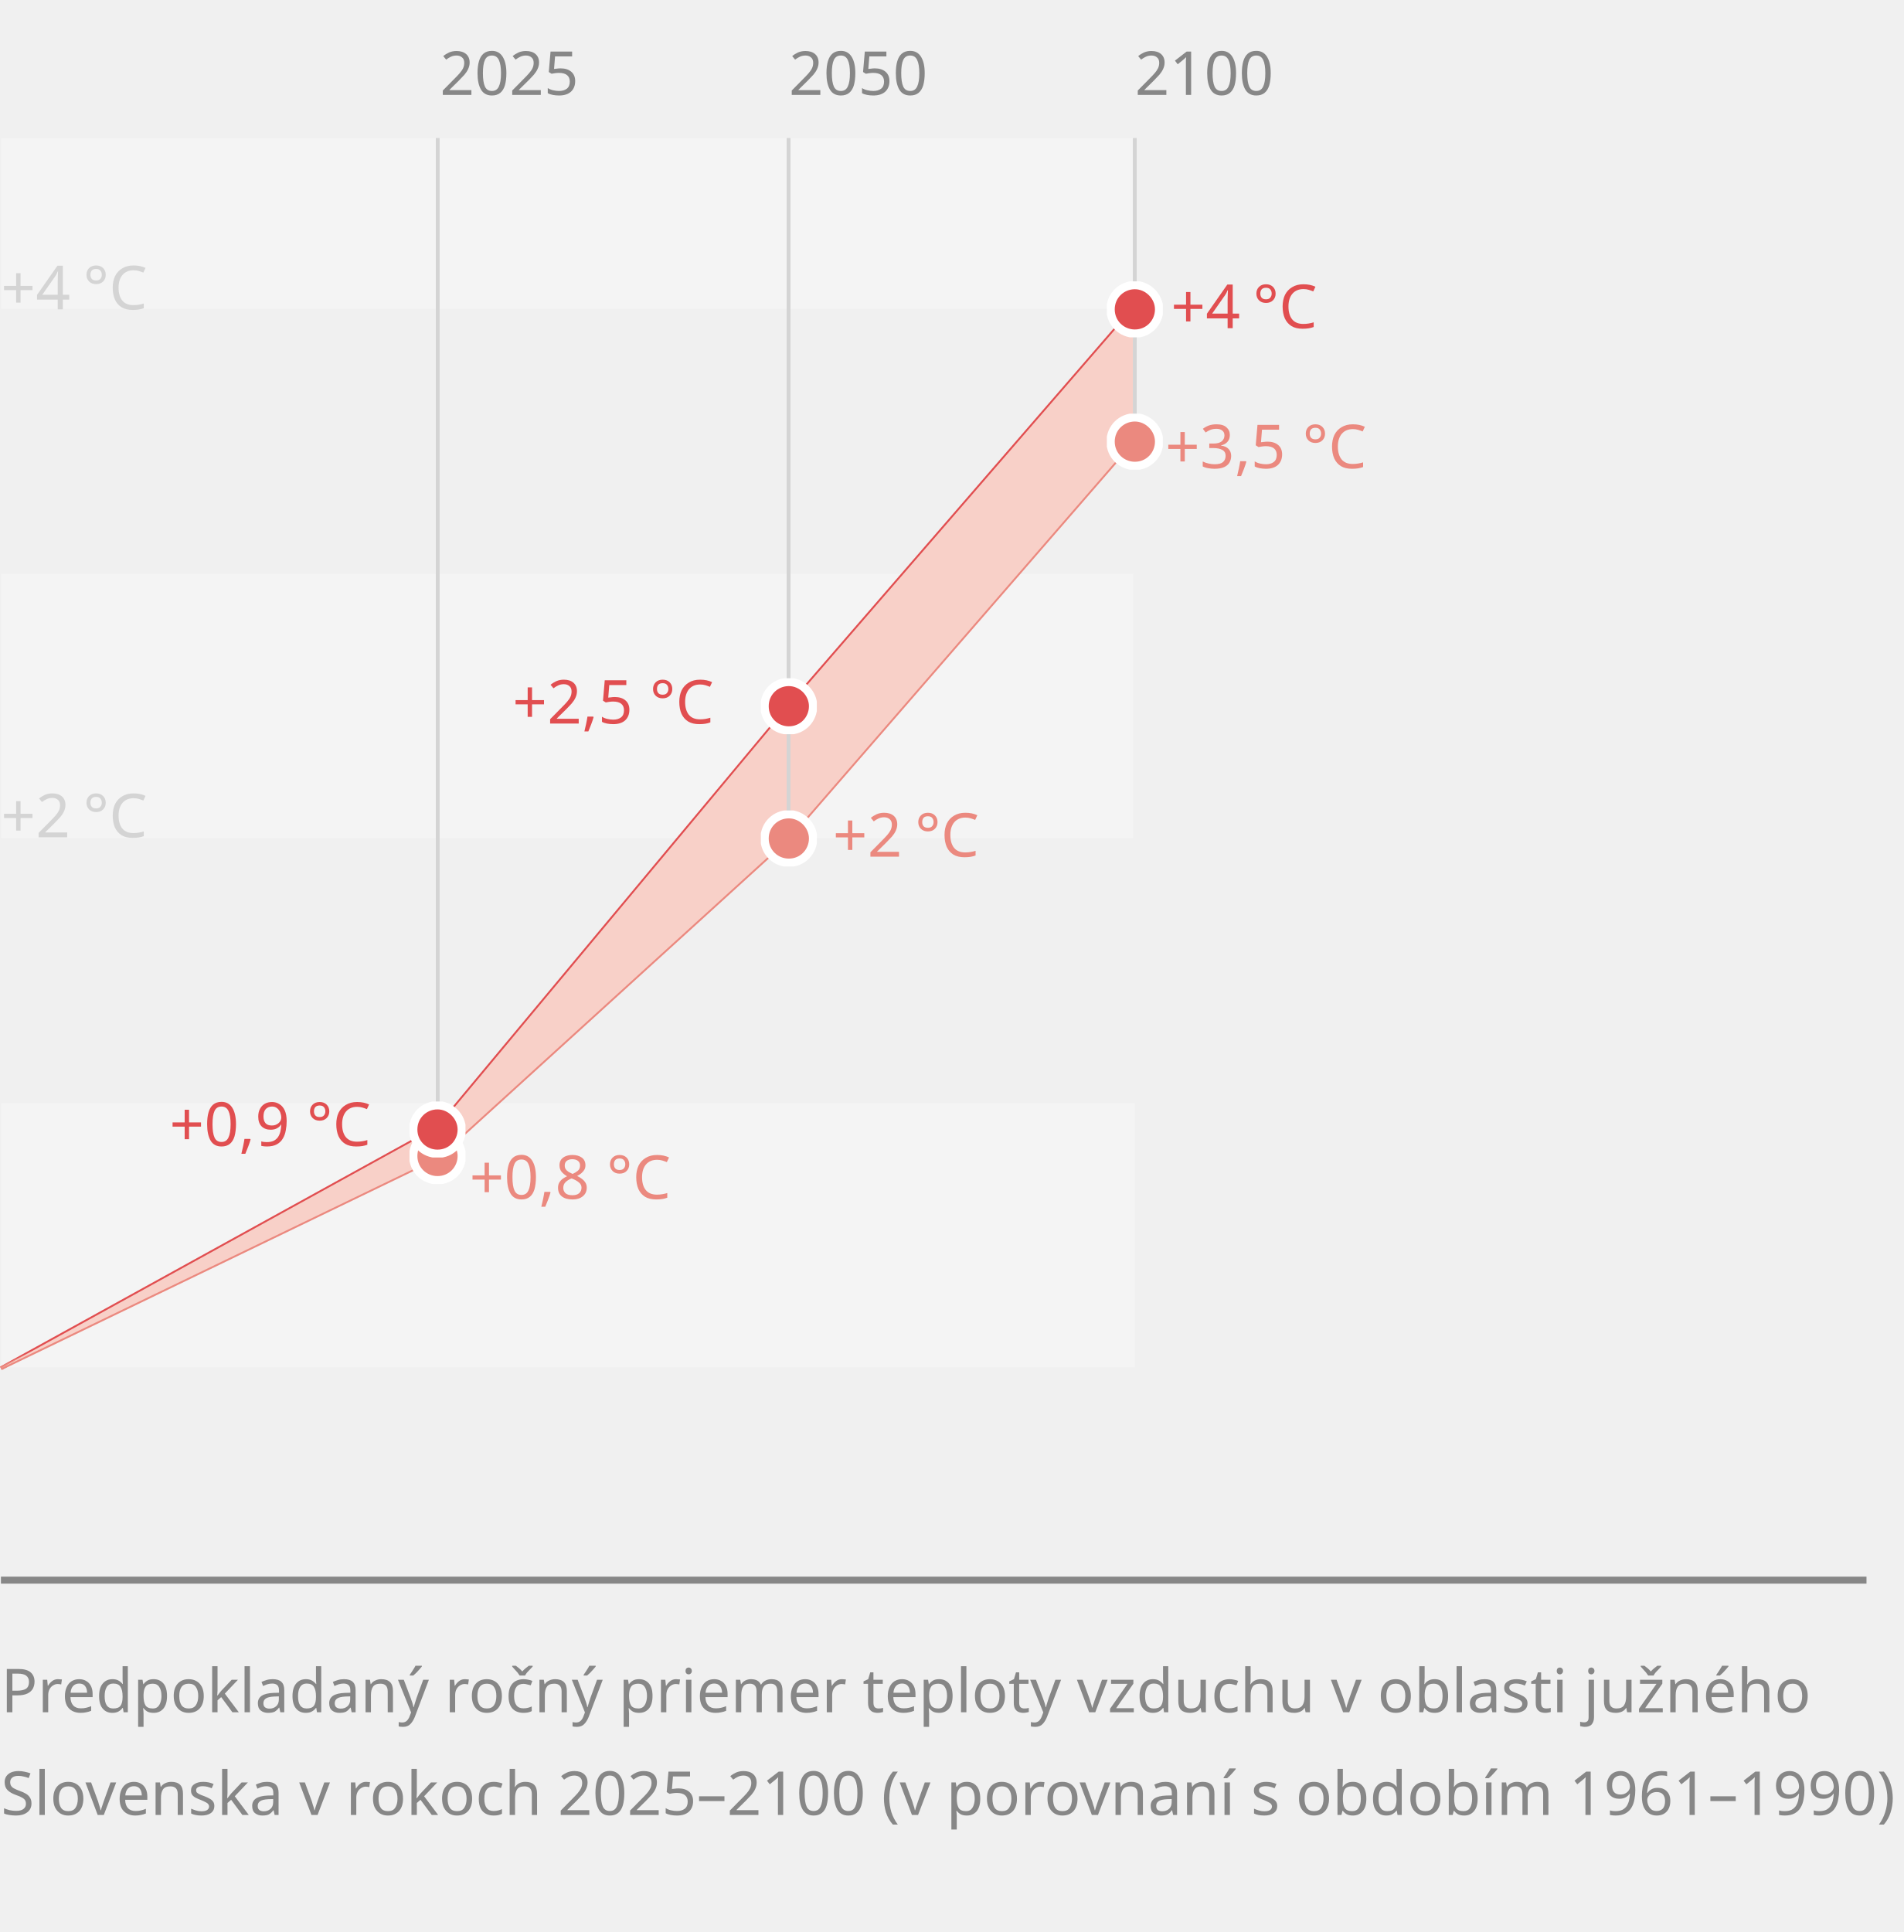
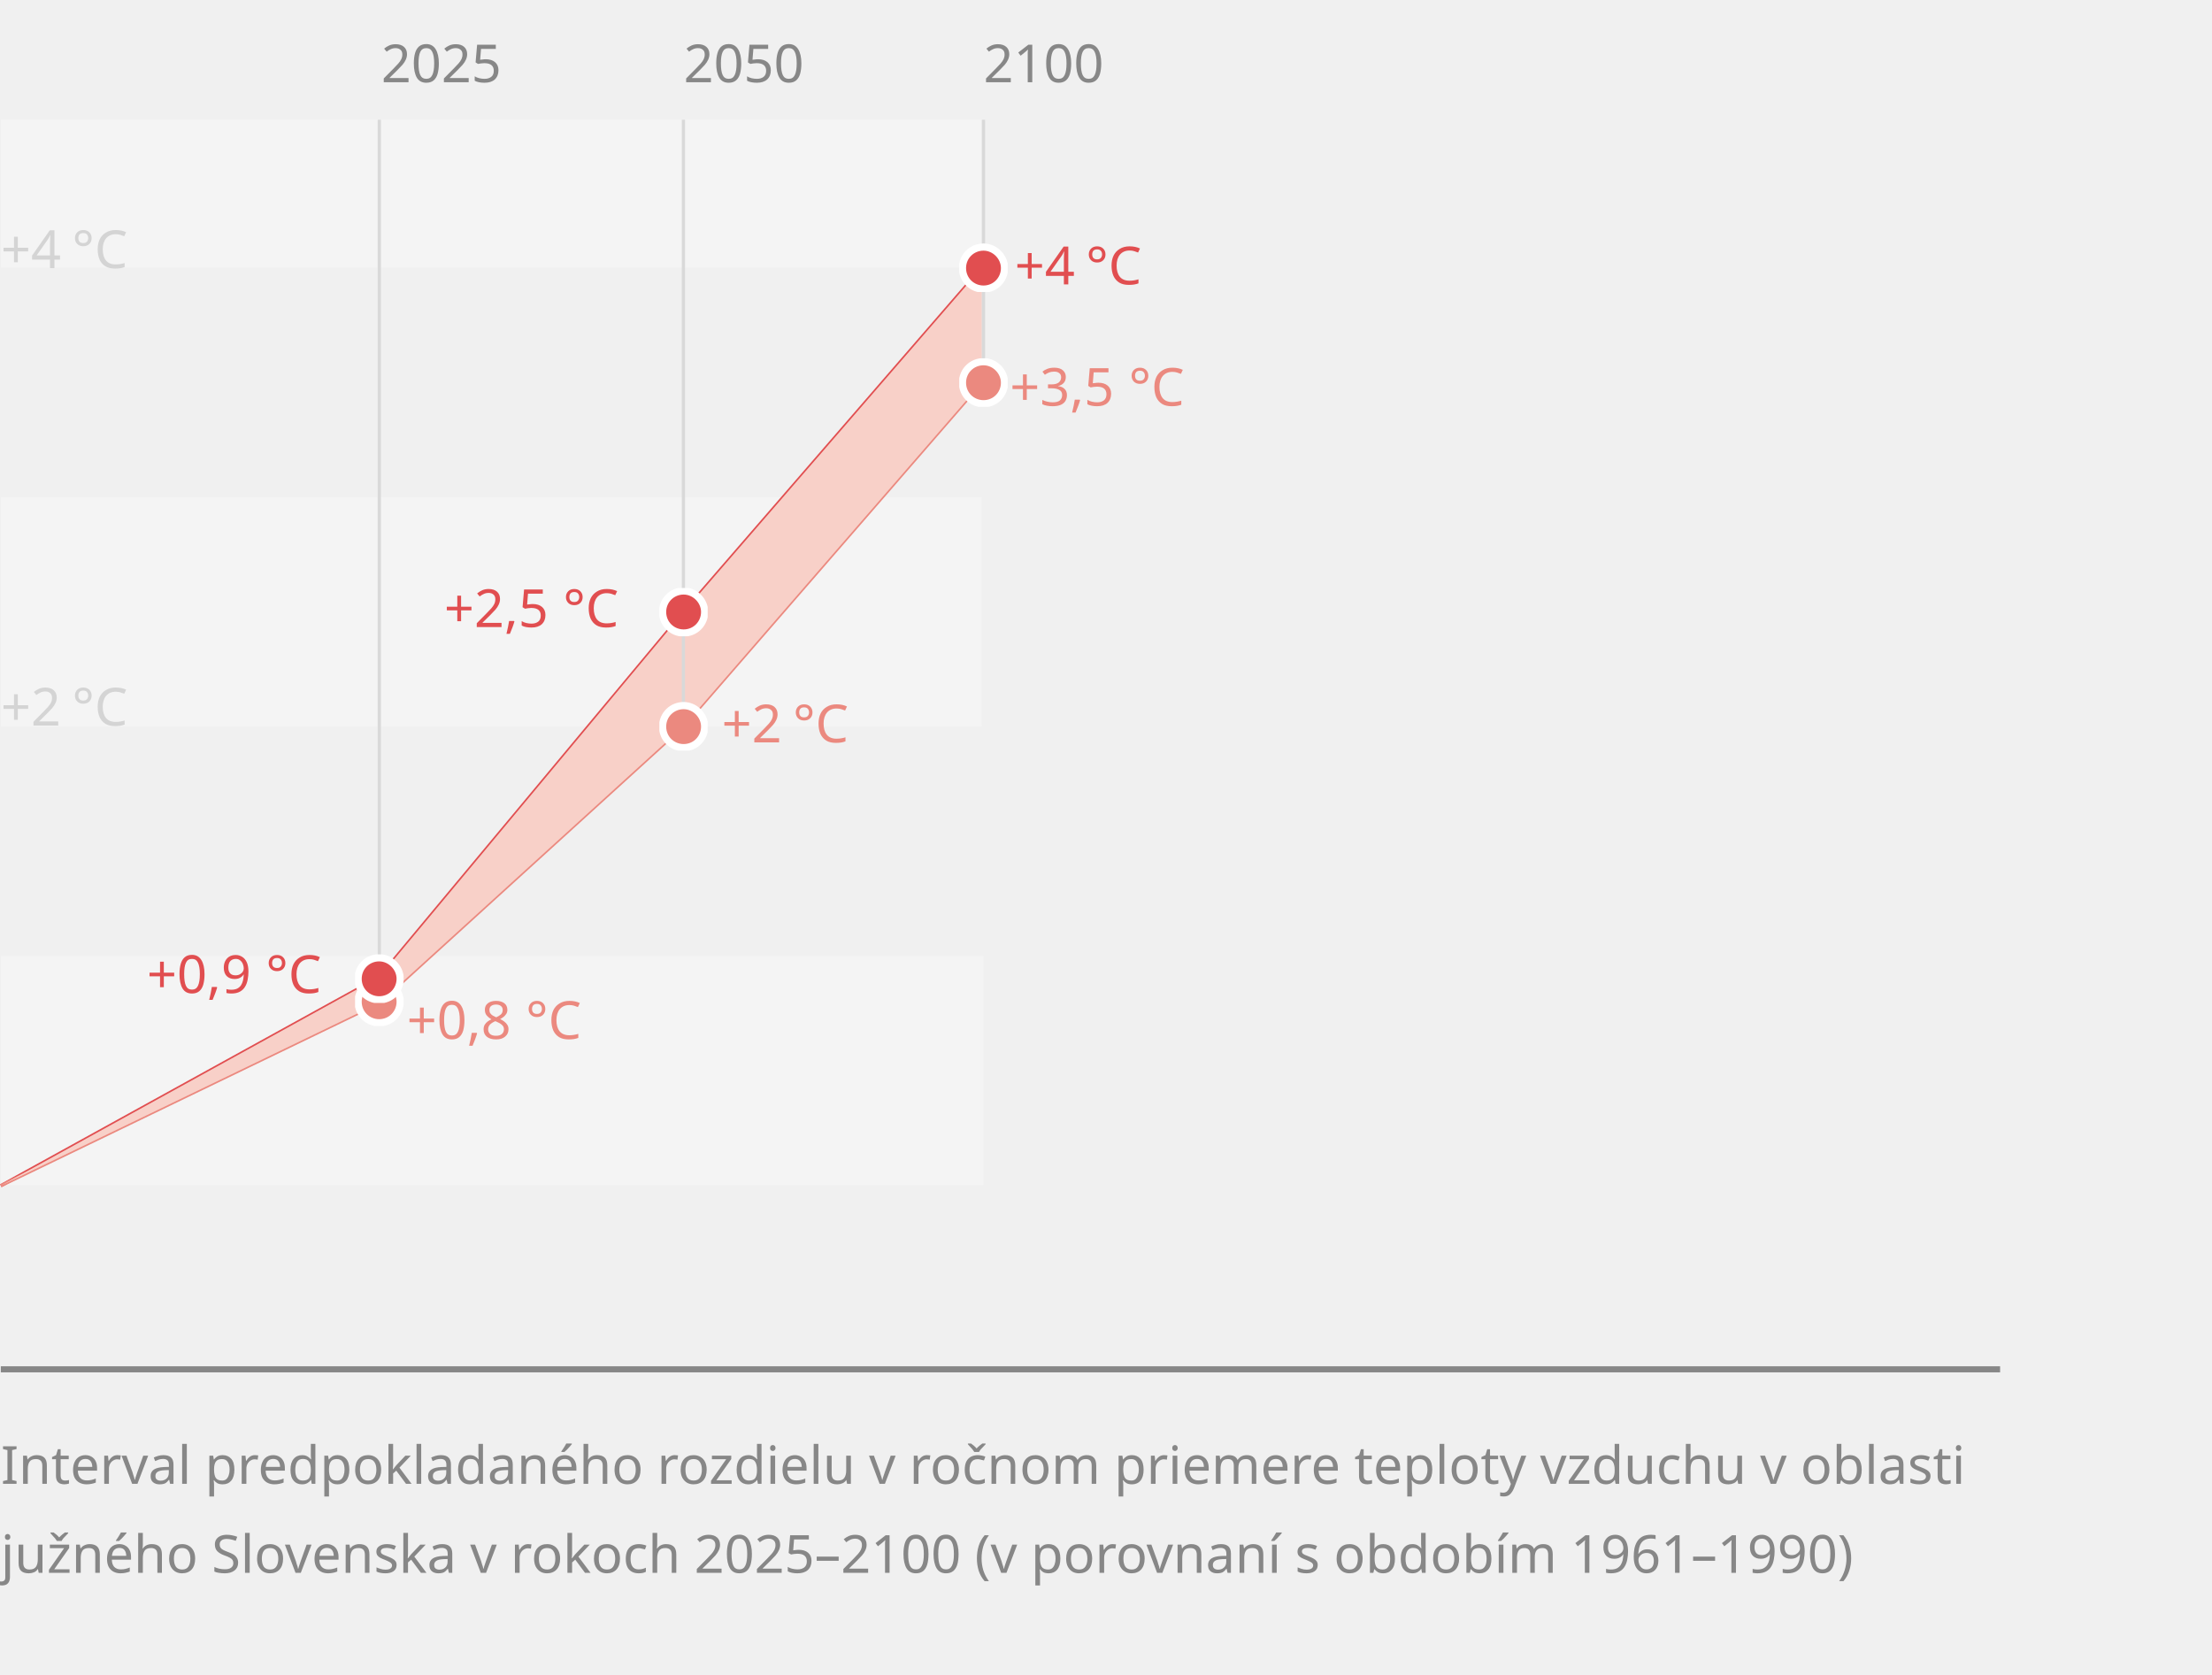
- <svg xmlns="http://www.w3.org/2000/svg" xmlns:xlink="http://www.w3.org/1999/xlink" version="1.1" id="Layer_1" x="0px" y="0px" viewBox="0 0 204 207" style="enable-background:new 0 0 204 207;" xml:space="preserve">
+ <svg xmlns="http://www.w3.org/2000/svg" xmlns:xlink="http://www.w3.org/1999/xlink" version="1.1" id="Layer_1" x="0px" y="0px" viewBox="0 0 273.5 207" style="enable-background:new 0 0 273.5 207;" xml:space="preserve">
  <style type="text/css">
	.st0{fill:#E14E50;stroke:#FFFFFF;stroke-width:0.89;stroke-miterlimit:10;}
	.st1{fill:#EB897F;stroke:#FFFFFF;stroke-width:0.89;stroke-miterlimit:10;}
- 	.Year_x0020_line_x0020_2{fill:none;stroke:#D4D4D4;stroke-width:0.4;stroke-miterlimit:10;}
	.st2{fill:#F4F4F4;}
	.st3{fill:#D4D4D4;}
	.st4{font-family:'RealTextPro-Regular';}
	.st5{font-size:6.5px;}
	.st6{fill:none;stroke:#E14E50;stroke-width:0.4;stroke-miterlimit:10;}
	.st7{fill:none;stroke:#EB897F;stroke-width:0.4;stroke-miterlimit:10;}
	.st8{fill:#F8D0C8;}
	.st9{fill:none;stroke:#D9D9D9;stroke-width:0.399;stroke-miterlimit:10;}
- 	.st10{fill:#878787;}
- 	.st11{fill:#E14E50;}
- 	.st12{font-family:'RealTextPro-Bold';}
- 	.st13{fill:#EB897F;}
- 	.st14{fill:none;stroke:#878787;stroke-width:0.75;}
+ 	.st10{fill:none;}
+ 	.st11{fill:#878787;}
+ 	.st12{fill:#E14E50;}
+ 	.st13{font-family:'RealTextPro-Bold';}
+ 	.st14{fill:#EB897F;}
+ 	.st15{fill:none;stroke:#878787;stroke-width:0.75;}
</style>
-   <font horiz-adv-x="1000">
-     <font-face font-family="RealTextPro-Bold" units-per-em="1000" underline-position="-123" underline-thickness="138" />
-     <missing-glyph horiz-adv-x="600" d="M531,700l-462,0l0,-866l462,0M393,568l0,-602l-186,0l0,602z" />
-     <glyph unicode="C" horiz-adv-x="749" d="M385,718C206,718 39,608 39,351C39,89 206,-18 383,-18C533,-18 661,56 717,199l-167,50C520,170 474,127 389,127C280,127 221,210 221,352C221,494 284,573 386,573C461,573 503,538 532,467l170,43C643,663 519,718 385,718z" />
-     <glyph unicode="," horiz-adv-x="314" d="M155,193C94,193 51,149 51,99C51,55 71,32 103,10C98,-46 81,-83 52,-129l86,-47C210,-104 262,-11 262,84C262,147 219,193 155,193z" />
-     <glyph unicode="°" horiz-adv-x="600" d="M270,717C169,717 69,646 69,528C69,410 169,339 270,339C373,339 471,409 471,527C471,645 373,717 270,717M270,614C308,614 344,586 344,527C344,468 308,441 270,441C233,441 196,468 196,528C196,588 233,614 270,614z" />
-     <glyph unicode="8" horiz-adv-x="622" d="M309,697C137,697 60,601 60,515C60,455 79,407 146,362C75,332 22,277 22,188C22,95 102,-14 309,-14C530,-14 600,102 600,193C600,293 533,350 464,376C522,402 565,442 565,514C565,603 481,697 309,697M309,573C365,573 395,538 395,504C395,475 380,445 342,417l-34,11C254,445 231,466 231,504C231,545 262,573 309,573M261,311l48,-17C374,272 423,256 423,199C423,159 391,114 310,114C242,114 199,152 199,204C199,254 225,284 261,311z" />
-     <glyph unicode="5" horiz-adv-x="591" d="M530,583l-436,0l-51,-390l147,-22C213,206 245,227 290,227C355,227 393,187 393,112C393,38 356,-17 286,-17C229,-17 190,12 173,71l-154,-44C51,-67 139,-149 285,-149C469,-149 570,-33 570,126C570,277 466,363 355,363C300,363 254,348 215,310l17,140l279,0z" />
-     <glyph unicode="4" horiz-adv-x="626" d="M350,-130l167,0l0,130l84,0l0,132l-84,0l0,451l-219,0l-273,-449l0,-134l325,0M188,132l161,281l0,-281z" />
-     <glyph unicode="9" horiz-adv-x="611" d="M301,601C155,601 34,510 34,353C34,197 140,115 251,115C321,115 370,139 413,190C404,51 359,-19 285,-19C229,-19 197,6 174,59l-143,-61C73,-90 157,-149 289,-149C482,-149 584,-10 584,264C584,508 461,601 301,601M306,470C361,470 397,432 397,360C397,291 359,246 303,246C240,246 209,295 209,358C209,430 248,470 306,470z" />
-     <glyph unicode="+" horiz-adv-x="600" d="M380,511l-160,0l0,-154l-142,0l0,-132l142,0l0,-153l160,0l0,153l142,0l0,132l-142,0z" />
-     <glyph unicode="3" horiz-adv-x="575" d="M289,601C149,601 51,526 22,408l152,-25C190,446 227,471 277,471C321,471 361,449 361,390C361,318 311,300 265,300l-57,0l0,-118l70,0C340,182 381,146 381,83C381,16 336,-16 279,-16C217,-16 178,17 163,85l-151,-36C42,-73 142,-149 286,-149C440,-149 552,-63 552,76C552,180 484,237 401,248C480,265 530,325 530,409C530,515 446,601 289,601z" />
-     <glyph unicode="2" horiz-adv-x="573" d="M294,601C128,601 37,491 33,368l168,0C201,428 230,470 287,470C331,470 358,442 358,398C358,321 289,272 35,129l0,-129l506,0l0,133l-250,0C456,217 538,281 538,406C538,521 436,601 294,601z" />
-     <glyph unicode="0" horiz-adv-x="652" d="M326,601C142,601 27,478 27,292C27,102 142,-14 326,-14C511,-14 625,102 625,292C625,478 511,601 326,601M326,469C406,469 449,400 449,292C449,178 406,118 326,118C246,118 203,181 203,292C203,401 246,469 326,469z" />
-   </font>
-   <font horiz-adv-x="1000">
-     <font-face font-family="RealTextPro-Regular" units-per-em="1000" underline-position="-106" underline-thickness="89" />
-     <missing-glyph horiz-adv-x="600" d="M531,700l-462,0l0,-862l462,0M429,610l0,-682l-258,0l0,682z" />
-     <glyph unicode="C" horiz-adv-x="725" d="M377,716C217,716 56,615 56,351C56,71 234,-16 376,-16C502,-16 624,49 674,193l-99,33C544,130 482,76 376,76C233,76 162,184 162,352C162,522 243,624 376,624C470,624 528,577 559,490l102,29C607,670 484,716 377,716z" />
-     <glyph unicode="P" horiz-adv-x="627" d="M335,700l-249,0l0,-700l102,0l0,254l150,0C505,254 585,352 585,480C585,591 512,700 335,700M345,342l-157,0l0,268l159,0C429,610 479,556 479,479C479,377 415,342 345,342z" />
-     <glyph unicode="S" horiz-adv-x="651" d="M324,-18C509,-18 600,75 600,195C600,313 530,378 362,407C200,435 170,464 170,523C170,590 228,628 318,628C433,628 487,572 514,533l78,58C541,659 453,718 318,718C168,718 66,640 66,519C66,411 143,348 293,324C463,297 494,259 494,190C494,117 420,72 326,72C224,72 156,115 104,177l-73,-62C103,20 218,-18 324,-18z" />
-     <glyph unicode="a" horiz-adv-x="561" d="M280,536C154,536 70,485 67,371l97,0C166,433 200,457 277,457C362,457 384,434 384,364l0,-28l-130,-16C107,302 46,240 46,147C46,54 111,-14 224,-14C279,-14 344,4 385,57C387,38 391,18 398,0l104,0C487,36 484,74 484,114l0,257C484,475 429,536 280,536M384,261l0,-65C384,121 317,72 243,72C176,72 150,106 150,153C150,210 189,236 283,248z" />
-     <glyph unicode="b" horiz-adv-x="616" d="M181,700l-100,0l0,-700l100,0l0,62C213,13 264,-14 339,-14C476,-14 564,110 564,260C564,427 474,536 338,536C281,536 222,512 181,460M323,450C410,450 460,379 460,258C460,142 402,72 318,72C241,72 177,132 177,258C177,389 237,450 323,450z" />
-     <glyph unicode="c" horiz-adv-x="570" d="M302,536C147,536 51,421 51,261C51,103 142,-14 303,-14C419,-14 495,51 533,138l-88,38C422,120 387,72 307,72C213,72 155,141 155,263C155,383 217,450 307,450C368,450 412,418 435,364l87,36C487,480 409,536 302,536z" />
-     <glyph unicode="č" horiz-adv-x="570" d="M489,730l-96,0l-88,-76l-88,76l-96,0l135,-138l98,0M302,536C147,536 51,421 51,261C51,103 142,-14 303,-14C419,-14 495,51 533,138l-88,38C422,120 387,72 307,72C213,72 155,141 155,263C155,383 217,450 307,450C368,450 412,418 435,364l87,36C487,480 409,536 302,536z" />
-     <glyph unicode="d" horiz-adv-x="616" d="M534,700l-100,0l0,-237C401,509 352,536 282,536C142,536 51,420 51,260C51,98 140,-14 280,-14C332,-14 394,6 434,63l0,-63l100,0M299,450C376,450 438,388 438,262C438,132 381,72 299,72C205,72 155,140 155,262C155,381 209,450 299,450z" />
-     <glyph unicode="°" horiz-adv-x="600" d="M250,712C156,712 62,647 62,533C62,419 156,353 250,353C345,353 436,418 436,532C436,646 345,712 250,712M250,637C296,637 345,605 345,532C345,459 296,428 250,428C204,428 155,460 155,533C155,607 204,637 250,637z" />
-     <glyph unicode="e" horiz-adv-x="579" d="M296,536C135,536 51,421 51,263C51,107 141,-14 303,-14C406,-14 480,30 526,106l-83,44C419,105 373,71 306,71C211,71 157,130 154,240l377,0l0,23C531,416 448,536 296,536M295,453C372,453 420,406 427,317l-272,0C163,403 213,453 295,453z" />
-     <glyph unicode="é" horiz-adv-x="579" d="M470,731l-133,0l-90,-138l87,0M296,536C135,536 51,421 51,263C51,107 141,-14 303,-14C406,-14 480,30 526,106l-83,44C419,105 373,71 306,71C211,71 157,130 154,240l377,0l0,23C531,416 448,536 296,536M295,453C372,453 420,406 427,317l-272,0C163,403 213,453 295,453z" />
-     <glyph unicode="–" horiz-adv-x="520" d="M470,347l-420,0l0,-89l420,0z" />
-     <glyph unicode="5" horiz-adv-x="588" d="M510,574l-393,0l-48,-358l87,-12C190,254 236,279 298,279C386,279 443,223 443,121C443,15 388,-63 290,-63C210,-63 152,-13 136,42l-90,-27C69,-56 146,-146 287,-146C450,-146 545,-35 545,130C545,270 439,363 322,363C275,363 221,351 173,306l24,183l299,0z" />
-     <glyph unicode="4" horiz-adv-x="609" d="M374,-130l98,0l0,130l112,0l0,84l-112,0l0,490l-124,0l-303,-486l0,-88l329,0M148,84l226,374l0,-374z" />
-     <glyph unicode="h" horiz-adv-x="591" d="M181,700l-100,0l0,-700l100,0l0,297C181,387 238,450 313,450C395,450 414,391 414,310l0,-310l100,0l0,335C514,460 451,536 334,536C276,536 221,512 181,458z" />
-     <glyph unicode="i" horiz-adv-x="263" d="M131,747C96,747 65,717 65,682C65,647 96,617 131,617C166,617 197,647 197,682C197,717 166,747 131,747M181,522l-100,0l0,-522l100,0z" />
-     <glyph unicode="í" horiz-adv-x="263" d="M305,731l-133,0l-90,-138l87,0M181,522l-100,0l0,-522l100,0z" />
-     <glyph unicode="j" horiz-adv-x="263" d="M131,747C96,747 65,717 65,682C65,647 96,617 131,617C166,617 197,647 197,682C197,717 166,747 131,747M181,522l-100,0l0,-516C81,-78 64,-95 1,-95C-5,-95 -9,-95 -21,-94l0,-80C-4,-178 14,-180 36,-180C109,-180 181,-137 181,-27z" />
-     <glyph unicode="k" horiz-adv-x="565" d="M181,700l-100,0l0,-700l100,0l0,175l85,81l166,-256l116,0l-213,322l208,200l-125,0l-237,-231z" />
-     <glyph unicode="l" horiz-adv-x="282" d="M176,700l-100,0l0,-582C76,32 118,-9 191,-9C211,-9 229,-7 246,-3l0,81C234,77 228,77 222,77C178,77 176,89 176,136z" />
-     <glyph unicode="m" horiz-adv-x="885" d="M636,536C575,536 510,512 470,448C444,504 395,536 322,536C267,536 218,513 181,462l0,60l-100,0l0,-522l100,0l0,296C181,387 232,450 303,450C382,450 395,391 395,281l0,-281l100,0l0,296C495,387 546,450 617,450C696,450 709,391 709,281l0,-281l100,0l0,335C809,460 752,536 636,536z" />
-     <glyph unicode="n" horiz-adv-x="591" d="M334,536C277,536 221,512 181,454l0,68l-100,0l0,-522l100,0l0,297C181,387 238,450 313,450C395,450 414,391 414,301l0,-301l100,0l0,335C514,460 451,536 334,536z" />
-     <glyph unicode="9" horiz-adv-x="583" d="M288,592C146,592 43,497 43,352C43,210 141,113 266,113C330,113 400,141 442,207C437,63 390,-64 272,-64C199,-64 158,-28 130,24l-85,-37C88,-98 162,-146 271,-146C443,-146 539,-15 539,263C539,503 427,592 288,592M289,507C366,507 427,456 427,352C427,268 371,198 286,198C190,198 145,272 145,352C145,454 210,507 289,507z" />
-     <glyph unicode="o" horiz-adv-x="610" d="M305,536C148,536 51,421 51,261C51,103 146,-14 305,-14C466,-14 558,99 558,261C558,416 460,536 305,536M305,450C395,450 455,382 455,263C455,141 399,72 305,72C211,72 155,141 155,263C155,382 215,450 305,450z" />
-     <glyph unicode="1" horiz-adv-x="479" d="M61,0l402,0l0,84l-141,0l0,490l-76,0C232,493 203,433 83,433l-27,0l0,-77l166,0l0,-272l-161,0z" />
-     <glyph unicode="p" horiz-adv-x="614" d="M335,536C280,536 222,515 180,462l0,60l-99,0l0,-684l99,0l0,223C212,13 267,-14 334,-14C478,-14 562,111 562,264C562,424 472,536 335,536M318,450C410,450 459,377 459,264C459,140 400,72 317,72C240,72 177,130 177,262C177,388 238,450 318,450z" />
-     <glyph unicode="(" horiz-adv-x="281" d="M257,780l-77,0C96,632 44,465 44,303C44,141 96,-25 180,-173l77,0C187,-11 150,108 150,303C150,498 187,618 257,780z" />
-     <glyph unicode=")" horiz-adv-x="281" d="M24,780C94,618 131,498 131,303C131,108 94,-11 24,-173l77,0C185,-25 237,141 237,303C237,465 185,632 101,780z" />
-     <glyph unicode="+" horiz-adv-x="600" d="M349,493l-98,0l0,-156l-151,0l0,-89l151,0l0,-156l98,0l0,156l151,0l0,89l-151,0z" />
-     <glyph unicode="r" horiz-adv-x="388" d="M328,536C271,536 216,501 181,435l0,87l-100,0l0,-522l100,0l0,242C181,388 246,431 330,431C337,431 346,431 361,430l0,104C352,535 338,536 328,536z" />
-     <glyph unicode="s" horiz-adv-x="527" d="M265,536C143,536 59,478 59,381C59,299 115,248 237,229C362,210 384,188 384,145C384,100 345,71 260,71C192,71 131,97 91,142l-65,-64C77,21 159,-14 262,-14C408,-14 486,54 486,150C486,251 418,291 291,311C189,327 159,342 159,385C159,427 197,453 265,453C324,453 376,431 414,395l60,61C426,504 359,536 265,536z" />
-     <glyph unicode="6" horiz-adv-x="588" d="M312,696C155,696 49,556 49,312C49,81 161,-14 302,-14C441,-14 541,83 541,221C541,365 447,454 319,454C255,454 190,425 148,361C157,516 215,616 313,616C379,616 417,575 435,525l89,29C487,642 419,696 312,696M300,371C393,371 441,304 441,221C441,125 382,69 300,69C218,69 158,132 158,220C158,306 213,371 300,371z" />
-     <glyph unicode=" " horiz-adv-x="221" />
-     <glyph unicode="t" horiz-adv-x="373" d="M198,660l-100,0l0,-138l-72,0l0,-77l72,0l0,-321C98,43 136,-14 245,-14C286,-14 320,-6 347,2l0,82C326,78 295,71 265,71C215,71 198,93 198,138l0,307l136,0l0,77l-136,0z" />
-     <glyph unicode="2" horiz-adv-x="571" d="M293,592C139,592 63,486 59,382l102,0C161,450 207,509 293,509C357,509 403,473 403,404C403,314 336,252 60,82l0,-82l456,0l0,84l-308,0C433,207 508,288 508,410C508,513 428,592 293,592z" />
-     <glyph unicode="u" horiz-adv-x="585" d="M503,522l-100,0l0,-302C403,127 347,74 273,74C204,74 176,107 176,188l0,334l-100,0l0,-356C76,46 145,-14 253,-14C308,-14 366,12 403,61l0,-61l100,0z" />
-     <glyph unicode="v" horiz-adv-x="510" d="M493,522l-103,0l-134,-422l-131,422l-108,0l179,-522l117,0z" />
-     <glyph unicode="y" horiz-adv-x="510" d="M493,522l-103,0l-127,-444l-138,444l-108,0l178,-522l34,0C210,-69 194,-97 119,-97C103,-97 96,-97 77,-95l0,-79C94,-178 116,-180 137,-180C252,-180 290,-122 318,-34z" />
-     <glyph unicode="ý" horiz-adv-x="510" d="M429,731l-133,0l-90,-138l87,0M493,522l-103,0l-127,-444l-138,444l-108,0l178,-522l34,0C210,-69 194,-97 119,-97C103,-97 96,-97 77,-95l0,-79C94,-178 116,-180 137,-180C252,-180 290,-122 318,-34z" />
-     <glyph unicode="z" horiz-adv-x="481" d="M441,522l-380,0l0,-84l258,0l-288,-362l0,-76l413,0l0,86l-287,0l284,357z" />
-     <glyph unicode="ž" horiz-adv-x="481" d="M435,730l-96,0l-88,-76l-88,76l-96,0l135,-138l98,0M441,522l-380,0l0,-84l258,0l-288,-362l0,-76l413,0l0,86l-287,0l284,357z" />
-     <glyph unicode="0" horiz-adv-x="609" d="M305,592C145,592 34,473 34,285C34,97 145,-14 305,-14C464,-14 575,97 575,285C575,473 464,592 305,592M305,508C407,508 472,422 472,285C472,146 407,70 305,70C201,70 136,149 136,285C136,423 201,508 305,508z" />
-   </font>
-   <symbol id="Point_red" viewBox="-3 -3 6 6">
+   <symbol id="Point_red" viewBox="-3 -3 6.1 6.1">
    <g>
      <g>
        <g>
          <g>
-             <path class="st0" d="M2.6,0c0-1.4-1.1-2.6-2.6-2.6c-1.4,0-2.6,1.1-2.6,2.6S-1.4,2.6,0,2.6C1.4,2.6,2.6,1.4,2.6,0z" />
+             <path class="st0" d="M2.6,0c0-1.4-1.1-2.6-2.6-2.6c-1.4,0-2.6,1.1-2.6,2.6S-1.4,2.6,0,2.6S2.6,1.4,2.6,0z" />
          </g>
        </g>
      </g>
    </g>
  </symbol>
-   <symbol id="Point_red_mid" viewBox="-3 -3 6 6">
+   <symbol id="Point_red_mid" viewBox="-3 -3 6.1 6.1">
    <g>
      <g>
        <g>
          <g>
-             <path class="st1" d="M2.6,0c0-1.4-1.1-2.6-2.6-2.6c-1.4,0-2.6,1.1-2.6,2.6S-1.4,2.6,0,2.6C1.4,2.6,2.6,1.4,2.6,0z" />
+             <path class="st1" d="M2.6,0c0-1.4-1.1-2.6-2.6-2.6c-1.4,0-2.6,1.1-2.6,2.6S-1.4,2.6,0,2.6S2.6,1.4,2.6,0z" />
          </g>
        </g>
      </g>
    </g>
  </symbol>
  <g>
    <g>
      <rect x="0.1" y="118.2" class="st2" width="121.5" height="28.3" />
      <rect x="0.1" y="61.5" class="st2" width="121.3" height="28.3" />
      <rect x="0.1" y="14.8" class="st2" width="121.3" height="18.3" />
    </g>
    <g>
-       <text transform="matrix(1 0 0 1 0.1069 89.71)">
-         <tspan x="0" y="0" class="st3 st4 st5">+2</tspan>
-         <tspan x="7.8" y="0" class="st3 st4 st5"> </tspan>
-         <tspan x="8.8" y="0" class="st3 st4 st5">°C</tspan>
-       </text>
-       <text transform="matrix(1 0 0 1 0.1069 33.1448)">
-         <tspan x="0" y="0" class="st3 st4 st5">+4</tspan>
-         <tspan x="7.8" y="0" class="st3 st4 st5"> </tspan>
-         <tspan x="8.8" y="0" class="st3 st4 st5">°C</tspan>
-       </text>
+       <text transform="matrix(1 0 0 1 0.1069 89.71)" class="st3 st4 st5">+2</text>
+       <text transform="matrix(1 0 0 1 7.9069 89.71)" class="st3 st4 st5"> </text>
+       <text transform="matrix(1 0 0 1 8.9069 89.71)" class="st3 st4 st5">°C</text>
+       <text transform="matrix(1 0 0 1 0.1069 33.1448)" class="st3 st4 st5">+4</text>
+       <text transform="matrix(1 0 0 1 7.9069 33.1448)" class="st3 st4 st5"> </text>
+       <text transform="matrix(1 0 0 1 8.9069 33.1448)" class="st3 st4 st5">°C</text>
    </g>
    <polyline class="st6" points="0.1,146.6 46.9,120.8 84.5,75.7 121.4,33.1  " />
    <polyline class="st7" points="0.1,146.6 46.9,124 84.5,89.8 121.4,47.3  " />
    <polyline class="st8" points="121.4,47.3 84.5,89.8 46.9,124 0.1,146.6 46.9,120.8 84.5,75.7 121.4,33.1  " />
    <g>
      <g>
        <g>
          <line class="st9" x1="46.9" y1="14.8" x2="46.9" y2="123.9" />
          <line class="st9" x1="84.5" y1="14.8" x2="84.5" y2="89.9" />
          <line class="st9" x1="121.6" y1="14.8" x2="121.6" y2="47.3" />
        </g>
        <g>
-           <line class="Year_x0020_line_x0020_2" x1="46.9" y1="14.8" x2="46.9" y2="123.9" />
-           <line class="Year_x0020_line_x0020_2" x1="84.5" y1="14.8" x2="84.5" y2="89.9" />
-           <line class="Year_x0020_line_x0020_2" x1="121.6" y1="14.8" x2="121.6" y2="47.3" />
+           <line class="st10" x1="46.9" y1="14.8" x2="46.9" y2="123.9" />
+           <line class="st10" x1="84.5" y1="14.8" x2="84.5" y2="89.9" />
+           <line class="st10" x1="121.6" y1="14.8" x2="121.6" y2="47.3" />
        </g>
      </g>
      <g>
-         <text transform="matrix(1 0 0 1 84.5259 10.1682)" class="st10 st4 st5">2050</text>
+         <text transform="matrix(1 0 0 1 84.5259 10.1682)" class="st11 st4 st5">2050</text>
      </g>
      <g>
-         <text transform="matrix(1 0 0 1 121.603 10.168)" class="st10 st4 st5">2100</text>
+         <text transform="matrix(1 0 0 1 121.603 10.168)" class="st11 st4 st5">2100</text>
      </g>
      <g>
-         <text transform="matrix(1 0 0 1 47.1362 10.1682)" class="st10 st4 st5">2025</text>
+         <text transform="matrix(1 0 0 1 47.1362 10.1682)" class="st11 st4 st5">2025</text>
      </g>
    </g>
-     <use xlink:href="#Point_red_mid" width="6" height="6" x="-3" y="-3" transform="matrix(1 0 0 -1 84.5252 89.838)" style="overflow:visible;" />
-     <use xlink:href="#Point_red_mid" width="6" height="6" x="-3" y="-3" transform="matrix(1 0 0 -1 121.6025 47.3183)" style="overflow:visible;" />
-     <use xlink:href="#Point_red" width="6" height="6" x="-3" y="-3" transform="matrix(1 0 0 -1 121.6025 33.1451)" style="overflow:visible;" />
-     <use xlink:href="#Point_red" width="6" height="6" x="-3" y="-3" transform="matrix(1 0 0 -1 84.5252 75.6648)" style="overflow:visible;" />
-     <use xlink:href="#Point_red_mid" width="6" height="6" x="-3" y="-3" transform="matrix(1 0 0 -1 46.8791 123.8538)" style="overflow:visible;" />
-     <use xlink:href="#Point_red" width="6" height="6" x="-3" y="-3" transform="matrix(1 0 0 -1 46.8791 121.0191)" style="overflow:visible;" />
    <g>
-       <text transform="matrix(1 0 0 1 18.1626 122.7756)">
-         <tspan x="0" y="0" class="st11 st12 st5">+0,9</tspan>
-         <tspan x="13.7" y="0" class="st11 st12 st5"> </tspan>
-         <tspan x="14.7" y="0" class="st11 st12 st5">°C</tspan>
-       </text>
+       <defs>
+         <rect id="SVGID_1_" x="81.5" y="86.8" width="6" height="6" />
+       </defs>
+       <clipPath id="SVGID_2_">
+         <use xlink:href="#SVGID_1_" style="overflow:visible;" />
+       </clipPath>
+       <g style="clip-path:url(#SVGID_2_);">
+         <use xlink:href="#Point_red_mid" width="6.1" height="6.1" x="-3" y="-3" transform="matrix(1 0 0 -1 84.5252 89.838)" style="overflow:visible;" />
+       </g>
    </g>
    <g>
-       <text transform="matrix(1 0 0 1 50.3022 128.4504)">
-         <tspan x="0" y="0" class="st13 st12 st5">+0,8</tspan>
-         <tspan x="13.7" y="0" class="st13 st12 st5"> </tspan>
-         <tspan x="14.7" y="0" class="st13 st12 st5">°C</tspan>
-       </text>
+       <defs>
+         <rect id="SVGID_3_" x="118.6" y="44.3" width="6" height="6" />
+       </defs>
+       <clipPath id="SVGID_4_">
+         <use xlink:href="#SVGID_3_" style="overflow:visible;" />
+       </clipPath>
+       <g style="clip-path:url(#SVGID_4_);">
+         <use xlink:href="#Point_red_mid" width="6.1" height="6.1" x="-3" y="-3" transform="matrix(1 0 0 -1 121.6025 47.3183)" style="overflow:visible;" />
+       </g>
    </g>
    <g>
-       <text transform="matrix(1 0 0 1 54.917 77.5251)">
-         <tspan x="0" y="0" class="st11 st12 st5">+2,5</tspan>
-         <tspan x="13.7" y="0" class="st11 st12 st5"> </tspan>
-         <tspan x="14.7" y="0" class="st11 st12 st5">°C</tspan>
-       </text>
+       <defs>
+         <rect id="SVGID_5_" x="118.6" y="30.1" width="6" height="6" />
+       </defs>
+       <clipPath id="SVGID_6_">
+         <use xlink:href="#SVGID_5_" style="overflow:visible;" />
+       </clipPath>
+       <g style="clip-path:url(#SVGID_6_);">
+         <use xlink:href="#Point_red" width="6.1" height="6.1" x="-3" y="-3" transform="matrix(1 0 0 -1 121.6025 33.1451)" style="overflow:visible;" />
+       </g>
    </g>
    <g>
-       <text transform="matrix(1 0 0 1 89.2358 91.7849)">
-         <tspan x="0" y="0" class="st13 st12 st5">+2</tspan>
-         <tspan x="7.8" y="0" class="st13 st12 st5"> </tspan>
-         <tspan x="8.8" y="0" class="st13 st12 st5">°C</tspan>
-       </text>
+       <defs>
+         <rect id="SVGID_7_" x="81.5" y="72.7" width="6" height="6" />
+       </defs>
+       <clipPath id="SVGID_8_">
+         <use xlink:href="#SVGID_7_" style="overflow:visible;" />
+       </clipPath>
+       <g style="clip-path:url(#SVGID_8_);">
+         <use xlink:href="#Point_red" width="6.1" height="6.1" x="-3" y="-3" transform="matrix(1 0 0 -1 84.5252 75.6648)" style="overflow:visible;" />
+       </g>
    </g>
    <g>
-       <text transform="matrix(1 0 0 1 125.4644 35.1604)">
-         <tspan x="0" y="0" class="st11 st12 st5">+4</tspan>
-         <tspan x="7.8" y="0" class="st11 st12 st5"> </tspan>
-         <tspan x="8.8" y="0" class="st11 st12 st5">°C</tspan>
-       </text>
+       <defs>
+         <rect id="SVGID_9_" x="43.9" y="120.9" width="6" height="6" />
+       </defs>
+       <clipPath id="SVGID_10_">
+         <use xlink:href="#SVGID_9_" style="overflow:visible;" />
+       </clipPath>
+       <g style="clip-path:url(#SVGID_10_);">
+         <use xlink:href="#Point_red_mid" width="6.1" height="6.1" x="-3" y="-3" transform="matrix(1 0 0 -1 46.8791 123.8538)" style="overflow:visible;" />
+       </g>
    </g>
    <g>
-       <text transform="matrix(1 0 0 1 124.8599 50.1638)">
-         <tspan x="0" y="0" class="st13 st12 st5">+3,5</tspan>
-         <tspan x="13.7" y="0" class="st13 st12 st5"> </tspan>
-         <tspan x="14.7" y="0" class="st13 st12 st5">°C</tspan>
-       </text>
+       <defs>
+         <rect id="SVGID_11_" x="43.9" y="118" width="6" height="6" />
+       </defs>
+       <clipPath id="SVGID_12_">
+         <use xlink:href="#SVGID_11_" style="overflow:visible;" />
+       </clipPath>
+       <g style="clip-path:url(#SVGID_12_);">
+         <use xlink:href="#Point_red" width="6.1" height="6.1" x="-3" y="-3" transform="matrix(1 0 0 -1 46.8791 121.0191)" style="overflow:visible;" />
+       </g>
+     </g>
+     <g>
+       <text transform="matrix(1 0 0 1 18.1626 122.7756)" class="st12 st13 st5">+0,9</text>
+       <text transform="matrix(1 0 0 1 31.8626 122.7756)" class="st12 st13 st5"> </text>
+       <text transform="matrix(1 0 0 1 32.8626 122.7756)" class="st12 st13 st5">°C</text>
+     </g>
+     <g>
+       <text transform="matrix(1 0 0 1 50.3022 128.4504)" class="st14 st13 st5">+0,8</text>
+       <text transform="matrix(1 0 0 1 64.0022 128.4504)" class="st14 st13 st5"> </text>
+       <text transform="matrix(1 0 0 1 65.0022 128.4504)" class="st14 st13 st5">°C</text>
+     </g>
+     <g>
+       <text transform="matrix(1 0 0 1 54.917 77.5251)" class="st12 st13 st5">+2,5</text>
+       <text transform="matrix(1 0 0 1 68.617 77.5251)" class="st12 st13 st5"> </text>
+       <text transform="matrix(1 0 0 1 69.617 77.5251)" class="st12 st13 st5">°C</text>
+     </g>
+     <g>
+       <text transform="matrix(1 0 0 1 89.2358 91.7849)" class="st14 st13 st5">+2</text>
+       <text transform="matrix(1 0 0 1 97.0358 91.7849)" class="st14 st13 st5"> </text>
+       <text transform="matrix(1 0 0 1 98.0358 91.7849)" class="st14 st13 st5">°C</text>
+     </g>
+     <g>
+       <text transform="matrix(1 0 0 1 125.4644 35.1604)" class="st12 st13 st5">+4</text>
+       <text transform="matrix(1 0 0 1 133.2644 35.1604)" class="st12 st13 st5"> </text>
+       <text transform="matrix(1 0 0 1 134.2644 35.1604)" class="st12 st13 st5">°C</text>
+     </g>
+     <g>
+       <text transform="matrix(1 0 0 1 124.8599 50.1638)" class="st14 st13 st5">+3,5</text>
+       <text transform="matrix(1 0 0 1 138.5599 50.1638)" class="st14 st13 st5"> </text>
+       <text transform="matrix(1 0 0 1 139.5599 50.1638)" class="st14 st13 st5">°C</text>
    </g>
  </g>
  <g>
-     <text transform="matrix(1 0 0 1 0.1074 183.4585)">
-       <tspan x="0" y="0" class="st10 st4 st5">Predpokladaný ročný priemer teploty vzduchu v oblasti južného</tspan>
-       <tspan x="0" y="11" class="st10 st4 st5">Slovenska v rokoch 2025–2100 (v porovnaní s obdobím 1961–1990)</tspan>
-     </text>
+     <text transform="matrix(1 0 0 1 0.1074 183.4585)" class="st11 st4 st5">Interval predpokladaného rozdielu v ročnom priemere teploty vzduchu v oblasti </text>
+     <text transform="matrix(1 0 0 1 0.1074 194.4585)" class="st11 st4 st5">južného Slovenska v rokoch 2025–2100 (v porovnaní s obdobím 1961–1990)</text>
  </g>
-   <line class="st14" x1="0.1" y1="169.3" x2="200" y2="169.3" />
+   <line class="st15" x1="0.1" y1="169.3" x2="247.3" y2="169.3" />
</svg>
